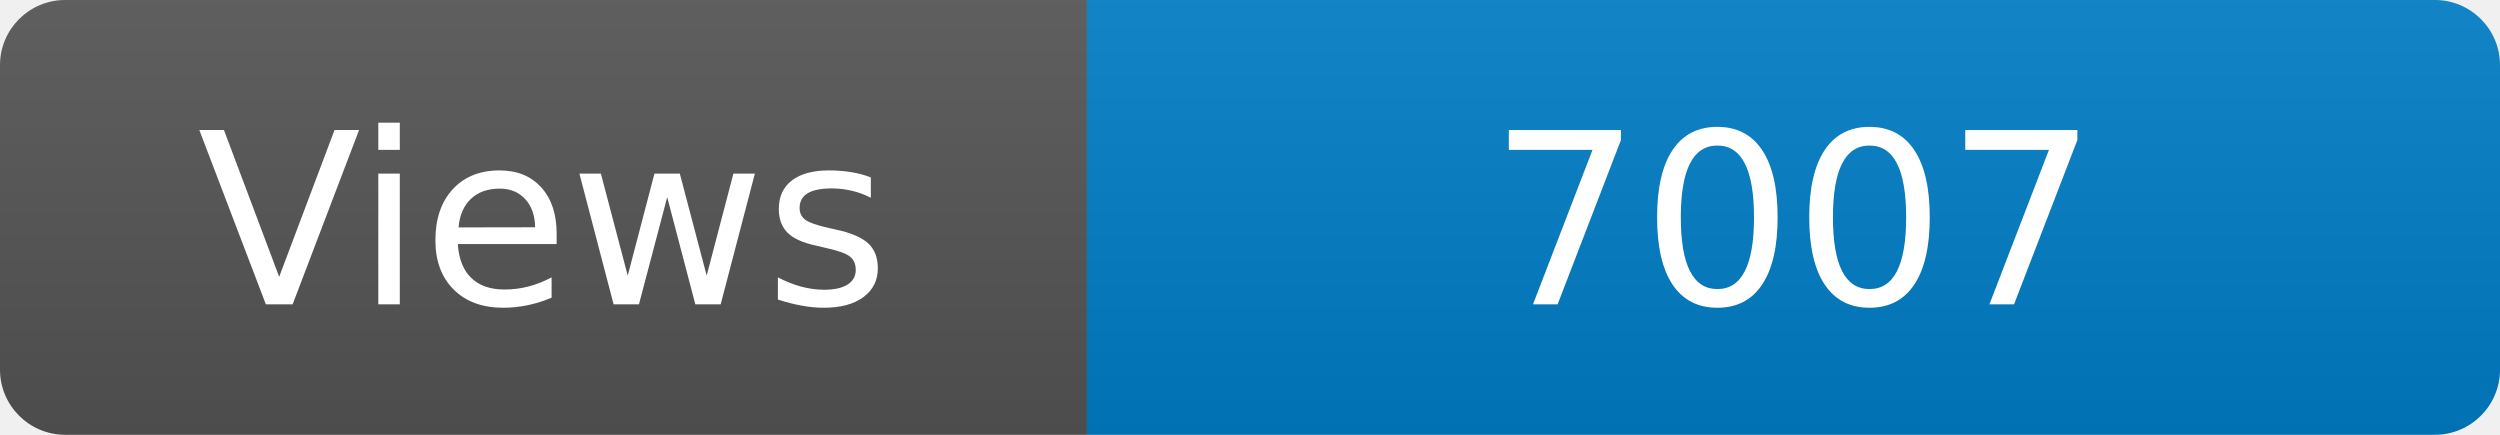
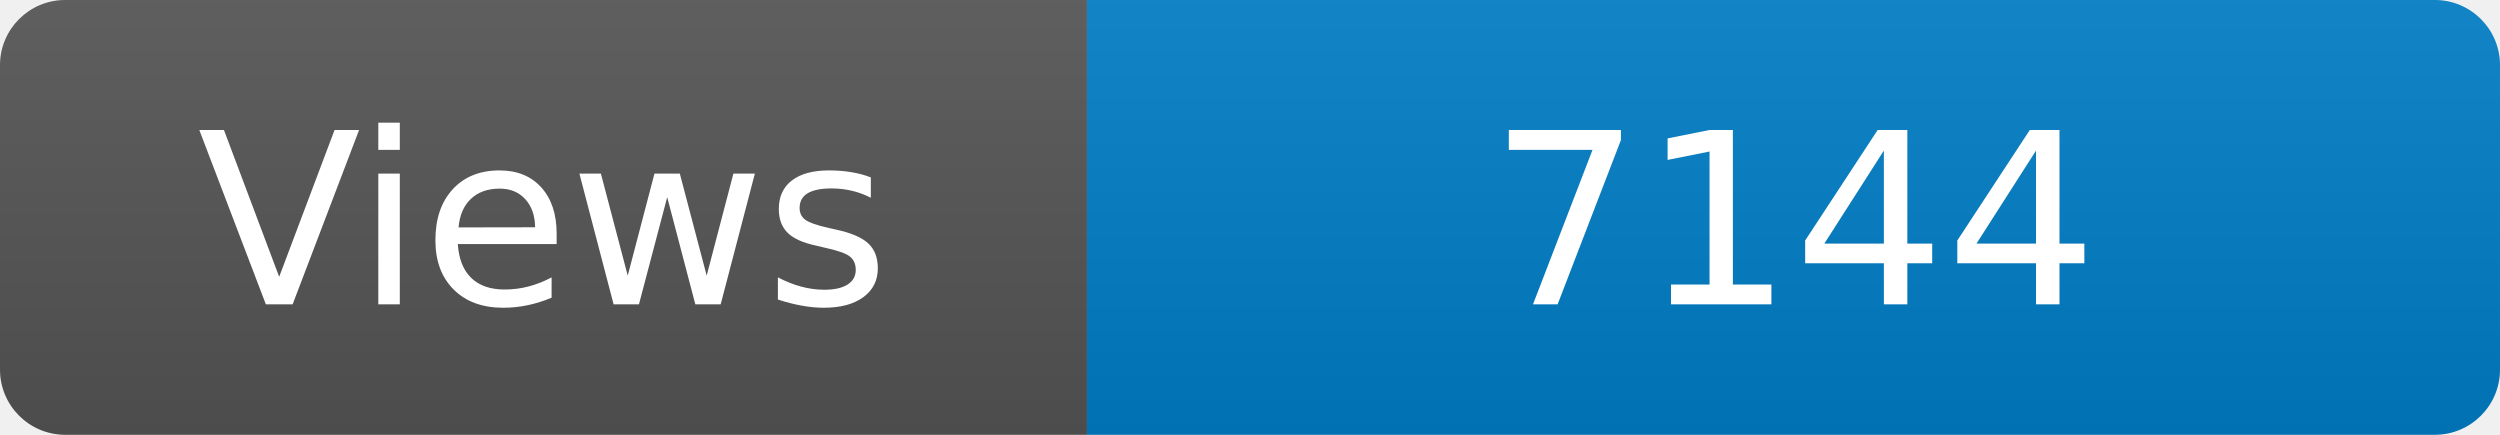
<svg xmlns="http://www.w3.org/2000/svg" width="115" height="20" role="img" aria-label="Maintained?: yes">
  <linearGradient id="s" x2="0" y2="100%">
    <stop offset="0" stop-color="#bbb" stop-opacity=".1" />
    <stop offset="1" stop-opacity=".1" />
  </linearGradient>
  <clipPath id="r">
    <rect width="115" height="20" rx="3" fill="#fff" />
  </clipPath>
  <g clip-path="url(#r)">
    <rect width="50" height="20" fill="#555" />
    <rect x="50" width="160" height="20" fill="#007ec6" />
    <rect width="115" height="20" fill="url(#s)" />
  </g>
  <g fill="#fff" text-anchor="middle" font-family="Verdana,Geneva,DejaVu Sans,sans-serif" font-size="110">
    <text x="250" y="140" transform="scale(.1)" fill="#fff">Views</text>
-     <text x="825" y="140" transform="scale(.1)" fill="#fff">7007</text>
+     <text x="825" y="140" transform="scale(.1)" fill="#fff">7144</text>
  </g>
</svg>
